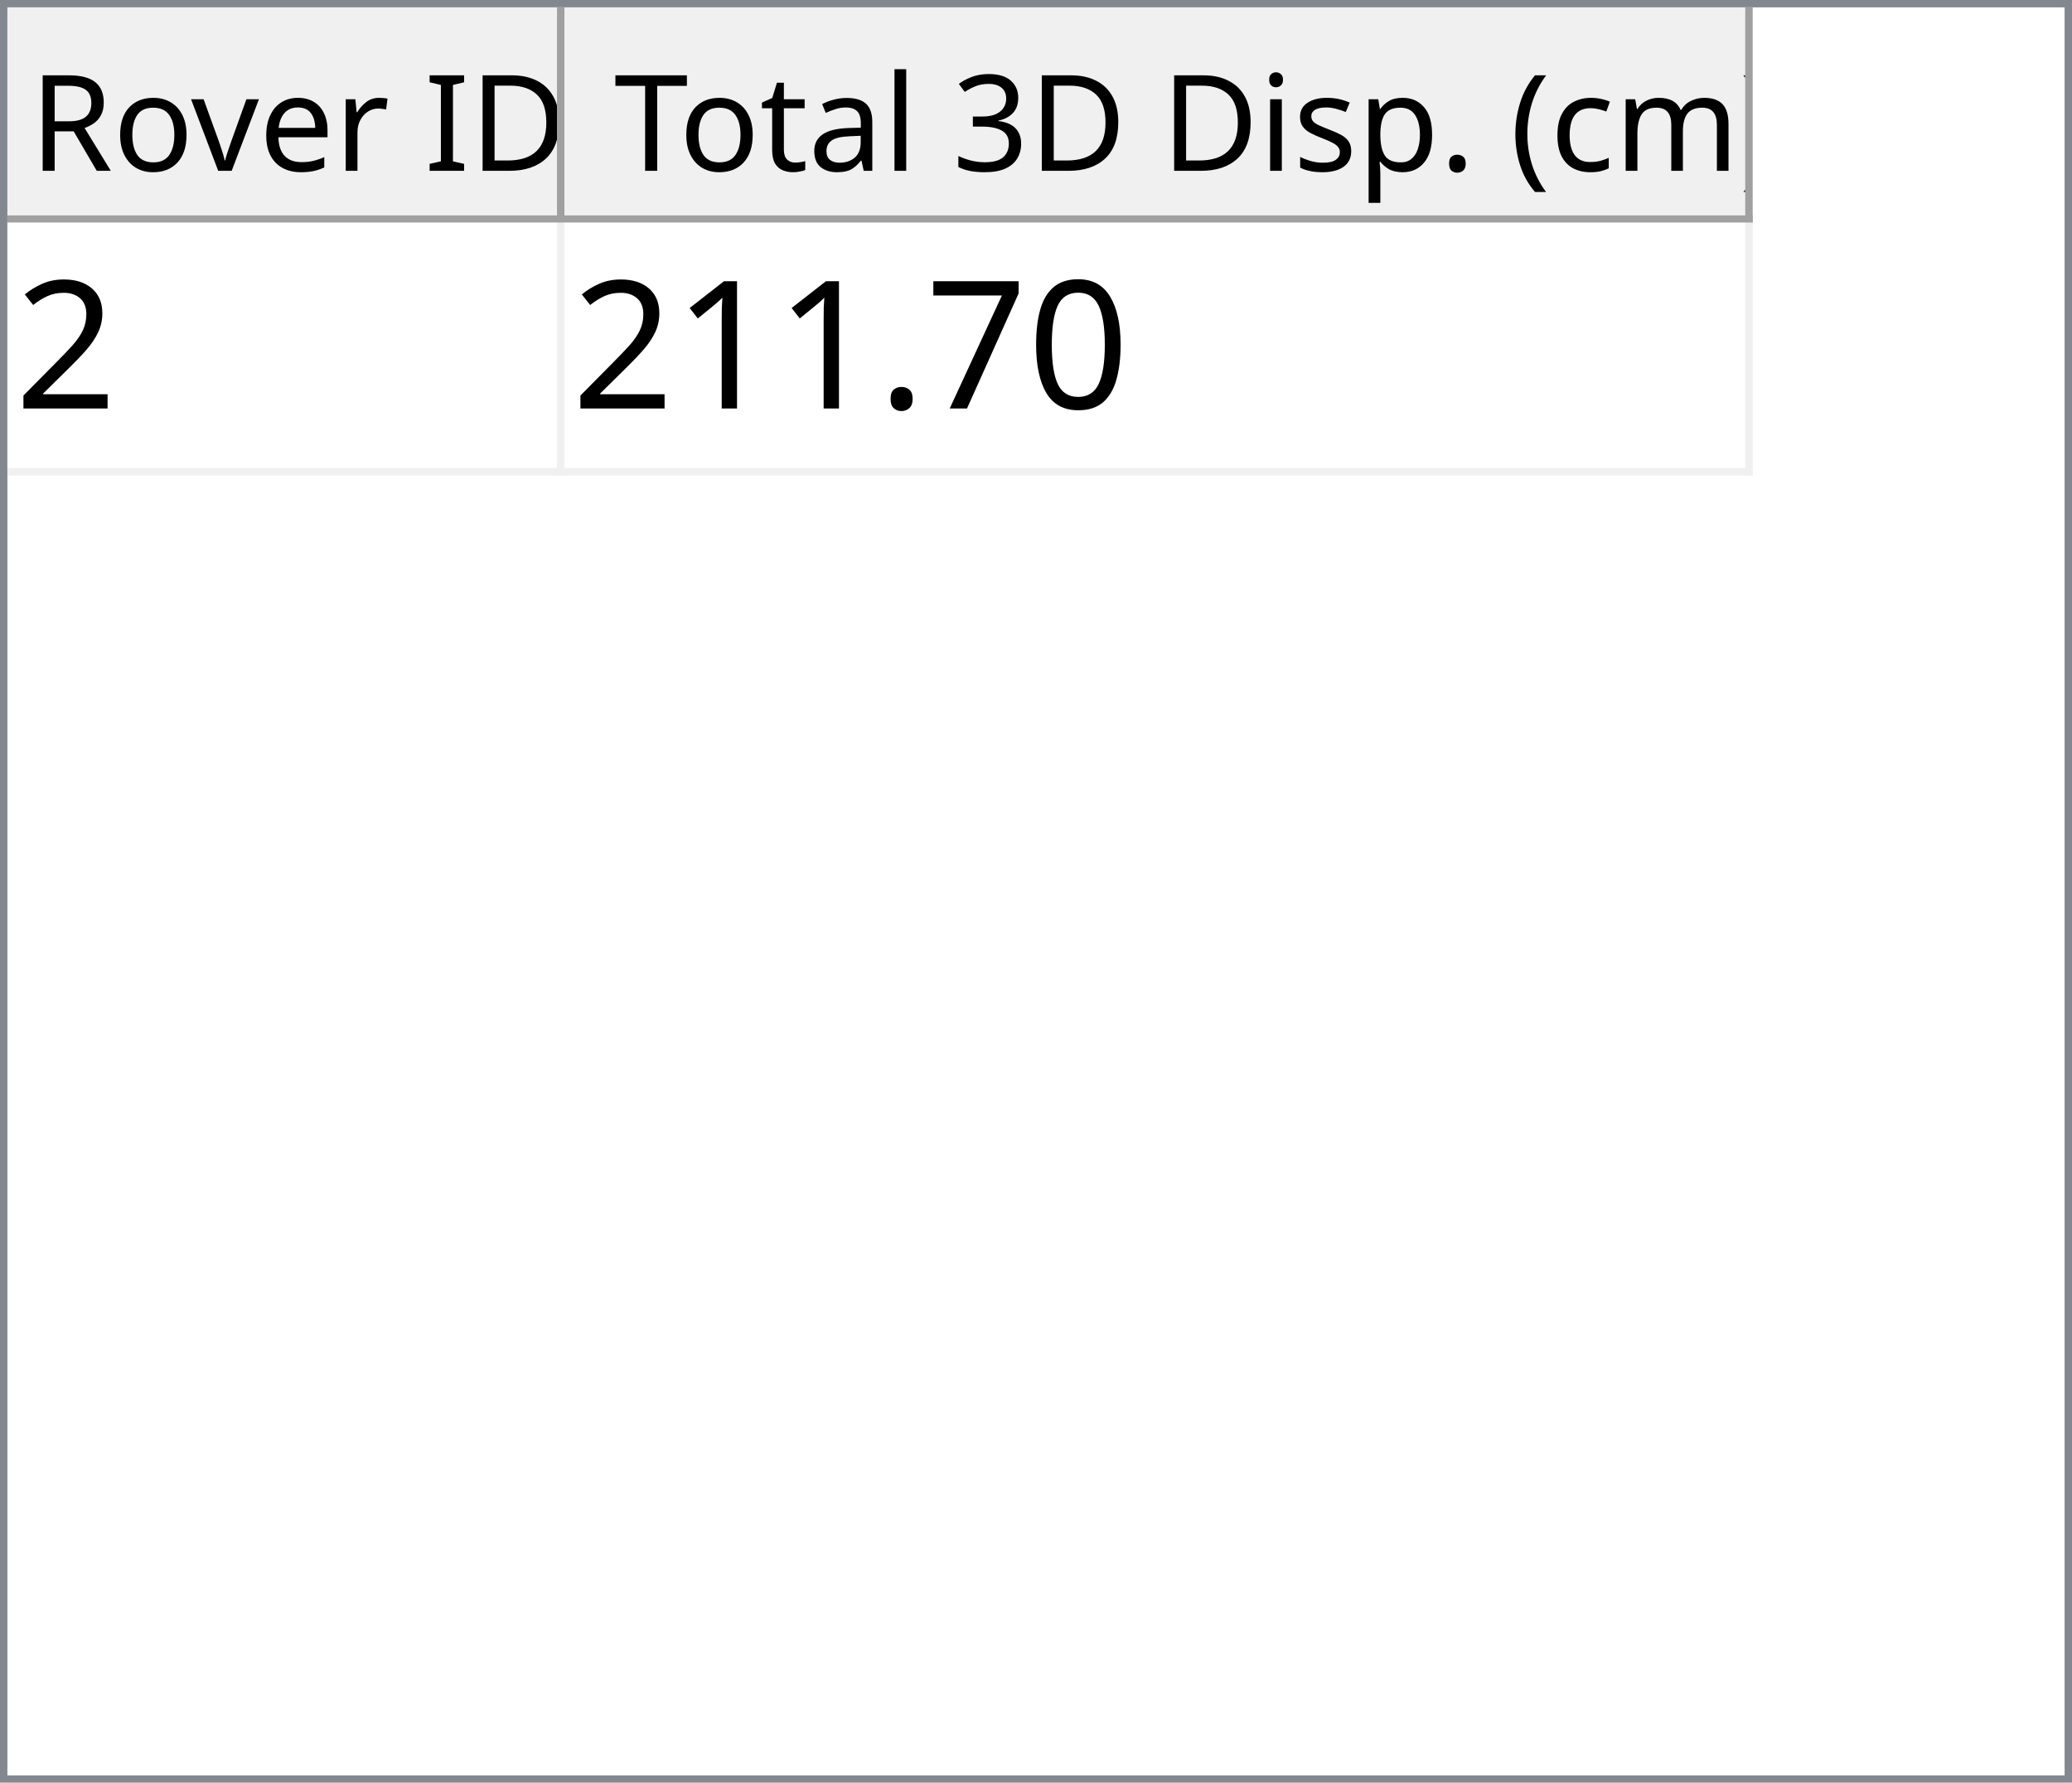
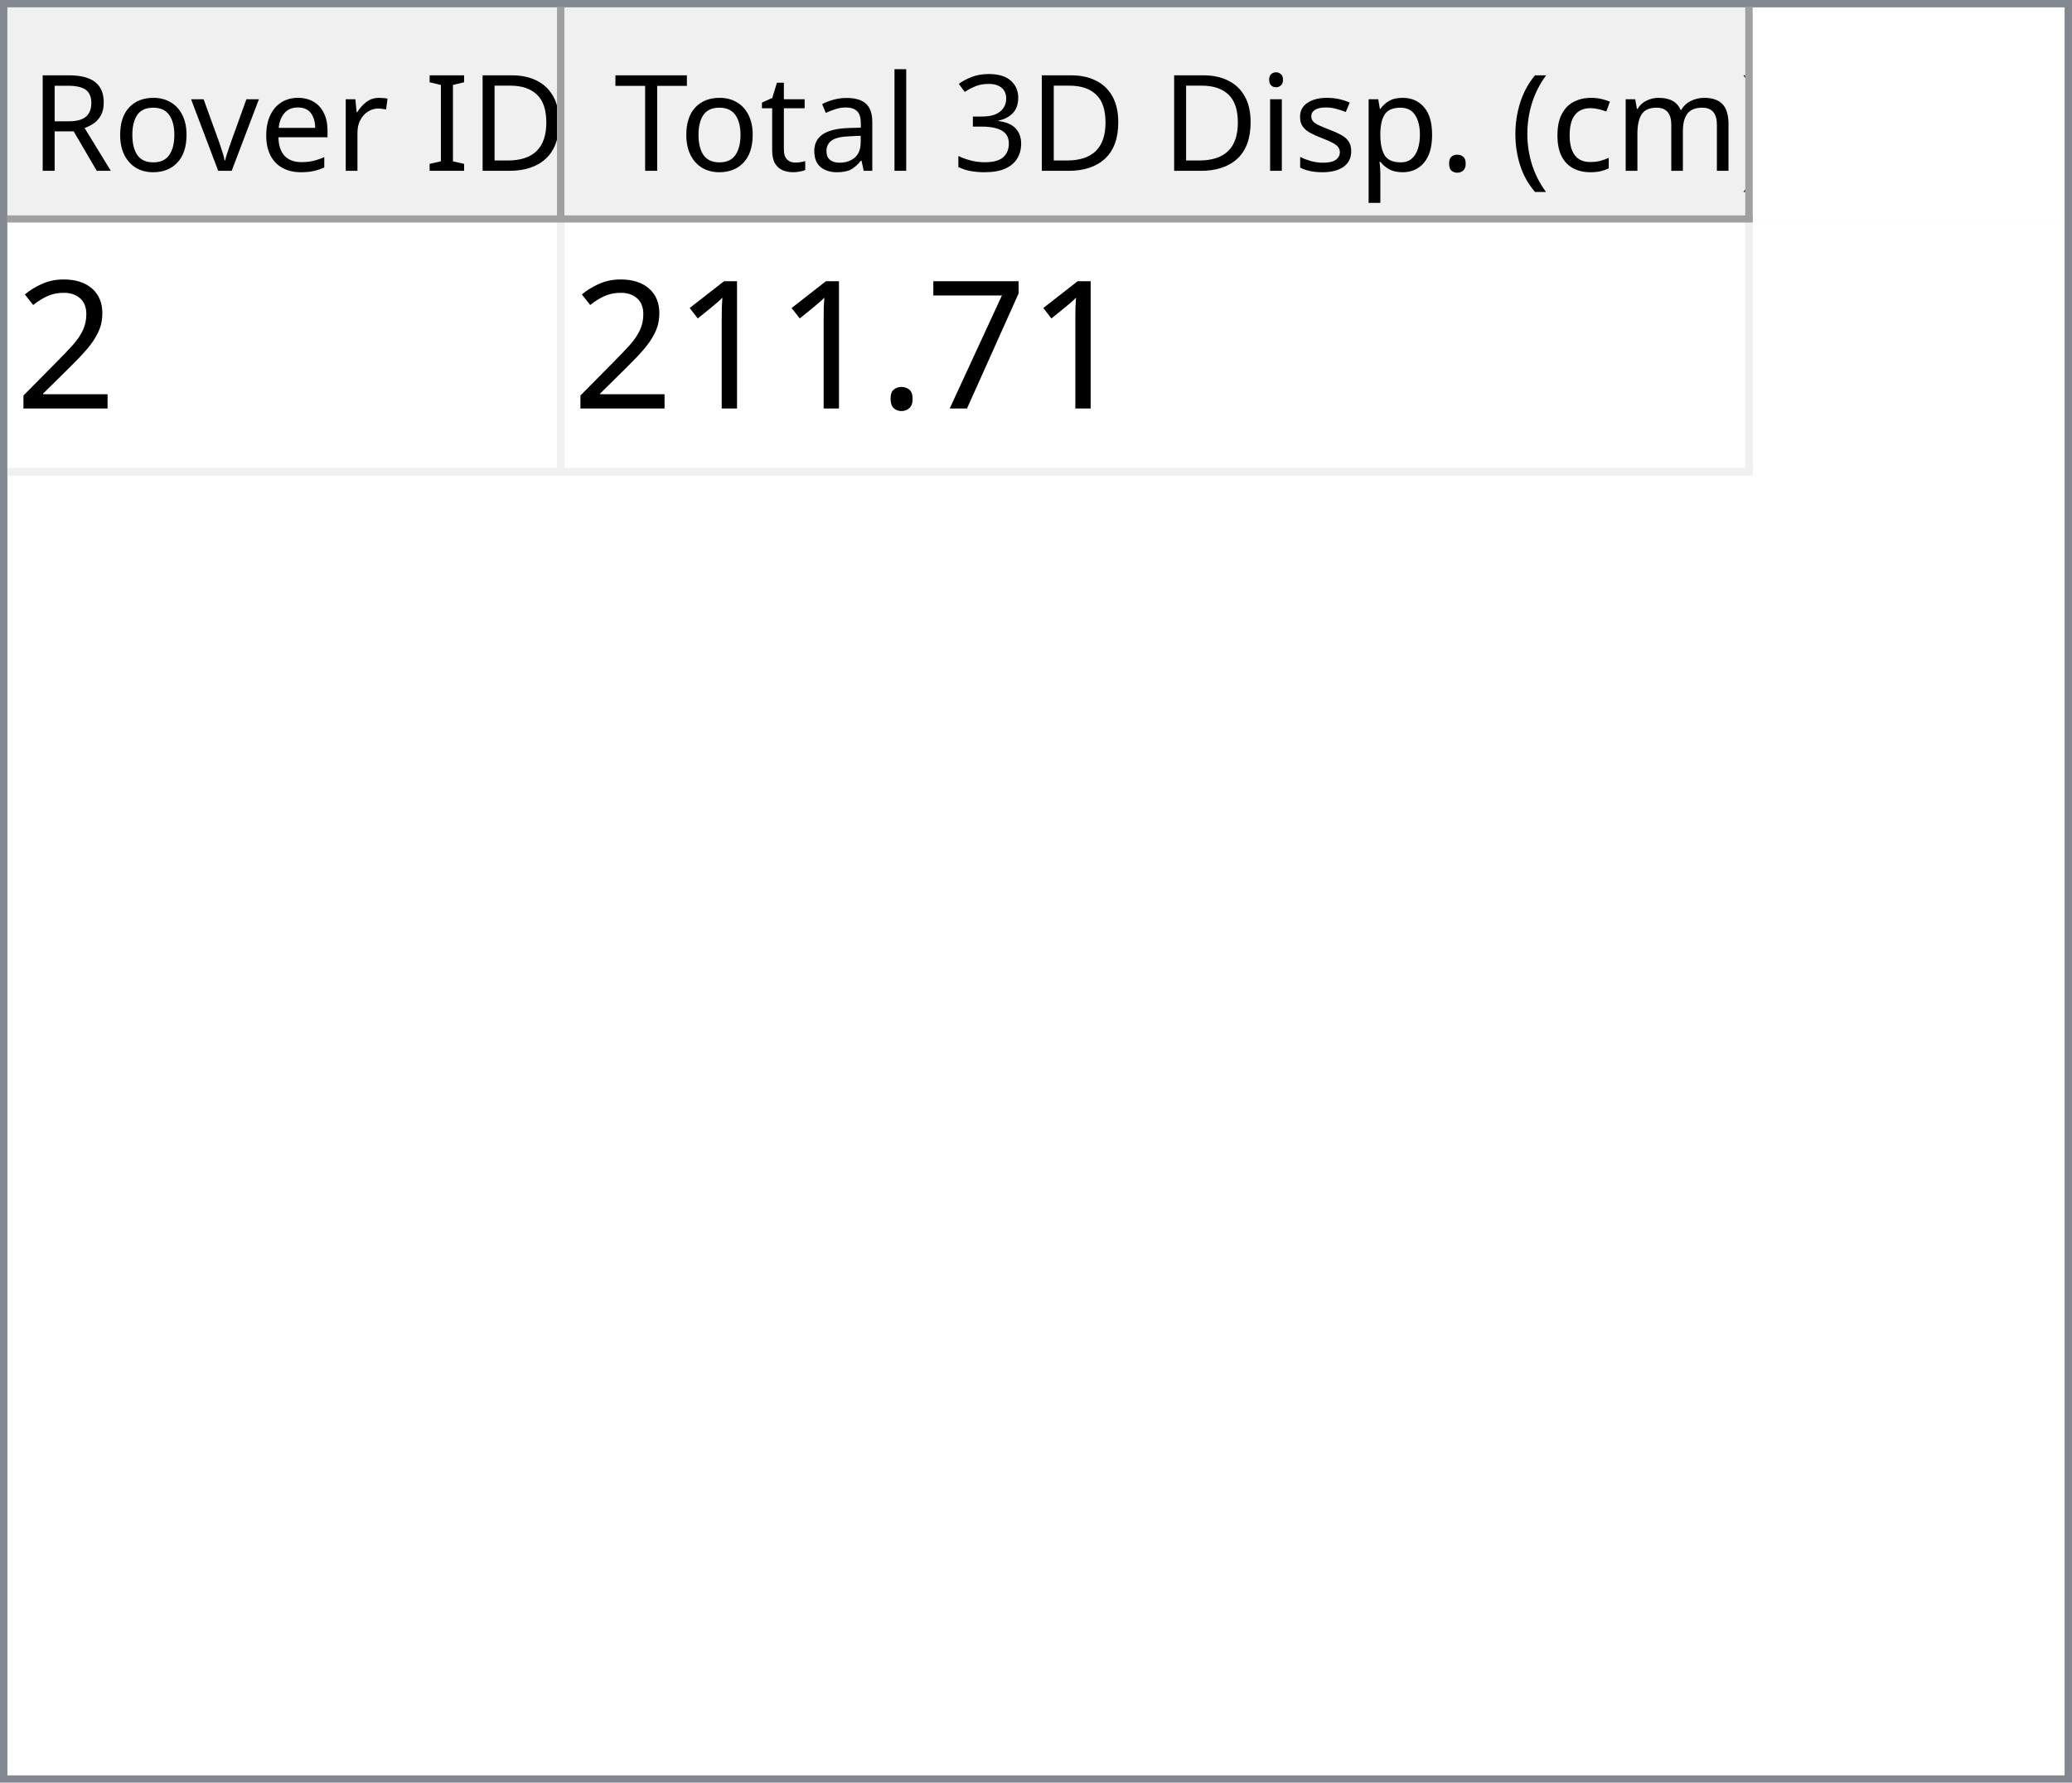
<svg xmlns="http://www.w3.org/2000/svg" style="fill-opacity:1; color-rendering:auto; color-interpolation:auto; text-rendering:auto; stroke:black; stroke-linecap:square; stroke-miterlimit:10; shape-rendering:auto; stroke-opacity:1; fill:black; stroke-dasharray:none; font-weight:normal; stroke-width:1; font-family:'Dialog'; font-style:normal; stroke-linejoin:miter; font-size:12px; stroke-dashoffset:0; image-rendering:auto;" width="279" height="240">
  <defs id="genericDefs" />
  <g>
    <defs id="defs1">
      <clipPath clipPathUnits="userSpaceOnUse" id="clipPath1">
        <path d="M0 0 L279 0 L279 240 L0 240 L0 0 Z" />
      </clipPath>
      <clipPath clipPathUnits="userSpaceOnUse" id="clipPath2">
        <path d="M0 0 L0 240 L279 240 L279 0 Z" />
      </clipPath>
      <clipPath clipPathUnits="userSpaceOnUse" id="clipPath3">
        <path d="M0 0 L0 29 L277 29 L277 0 Z" />
      </clipPath>
      <clipPath clipPathUnits="userSpaceOnUse" id="clipPath4">
        <path d="M0 0 L0 29 L75 29 L75 0 Z" />
      </clipPath>
      <clipPath clipPathUnits="userSpaceOnUse" id="clipPath5">
        <path d="M1 1 L1 28 L74 28 L74 1 Z" />
      </clipPath>
      <clipPath clipPathUnits="userSpaceOnUse" id="clipPath6">
        <path d="M0 0 L0 27 L73 27 L73 0 Z" />
      </clipPath>
      <clipPath clipPathUnits="userSpaceOnUse" id="clipPath7">
        <path d="M-0.5 -0.5 L-0.5 28.5 L74.5 28.5 L74.5 -0.5 Z" />
      </clipPath>
      <clipPath clipPathUnits="userSpaceOnUse" id="clipPath8">
        <path d="M0 0 L0 29 L160 29 L160 0 Z" />
      </clipPath>
      <clipPath clipPathUnits="userSpaceOnUse" id="clipPath9">
        <path d="M1 1 L1 28 L159 28 L159 1 Z" />
      </clipPath>
      <clipPath clipPathUnits="userSpaceOnUse" id="clipPath10">
        <path d="M0 0 L0 27 L158 27 L158 0 Z" />
      </clipPath>
      <clipPath clipPathUnits="userSpaceOnUse" id="clipPath11">
        <path d="M-0.5 -0.5 L-0.5 28.5 L159.5 28.5 L159.5 -0.5 Z" />
      </clipPath>
      <clipPath clipPathUnits="userSpaceOnUse" id="clipPath12">
        <path d="M0 0 L0 209 L277 209 L277 0 Z" />
      </clipPath>
      <clipPath clipPathUnits="userSpaceOnUse" id="clipPath13">
        <path d="M0 0 L0 34 L235 34 L235 0 Z" />
      </clipPath>
      <clipPath clipPathUnits="userSpaceOnUse" id="clipPath14">
        <path d="M-0.5 -0.5 L-0.5 33.5 L234.5 33.5 L234.5 -0.5 Z" />
      </clipPath>
      <clipPath clipPathUnits="userSpaceOnUse" id="clipPath15">
        <path d="M0 0 L0 33 L74 33 L74 0 Z" />
      </clipPath>
      <clipPath clipPathUnits="userSpaceOnUse" id="clipPath16">
        <path d="M0 0 L0 33 L159 33 L159 0 Z" />
      </clipPath>
      <font horiz-adv-x="64.551" id="font1">
        <font-face ascent="107.91" descent="25.098" units-per-em="100" style="font-style:normal; font-family:Segoe UI; font-weight:normal;" />
        <missing-glyph horiz-adv-x="64.551" d="M8.109 0 L8.109 68.266 L56.453 68.266 L56.453 0 L8.109 0 ZM15.328 7.234 L49.219 7.234 L49.219 61.031 L15.328 61.031 L15.328 7.234 Z" />
        <glyph unicode="D" horiz-adv-x="70.117" d="M9.188 0 L9.188 70.016 L28.516 70.016 Q65.531 70.016 65.531 35.891 Q65.531 19.672 55.25 9.836 Q44.969 0 27.734 0 L9.188 0 ZM17.391 62.594 L17.391 7.422 L27.828 7.422 Q41.609 7.422 49.273 14.797 Q56.938 22.172 56.938 35.688 Q56.938 62.594 28.328 62.594 L17.391 62.594 Z" />
        <glyph unicode="I" horiz-adv-x="26.611" d="M17.391 0 L9.188 0 L9.188 70.016 L17.391 70.016 L17.391 0 Z" />
        <glyph unicode=" " horiz-adv-x="27.393" d="" />
        <glyph unicode="r" horiz-adv-x="34.766" d="M34.188 41.891 Q32.078 43.5 28.125 43.5 Q23 43.5 19.555 38.672 Q16.109 33.844 16.109 25.484 L16.109 0 L8.109 0 L8.109 50 L16.109 50 L16.109 39.703 L16.312 39.703 Q18.016 44.969 21.531 47.922 Q25.047 50.875 29.391 50.875 Q32.516 50.875 34.188 50.203 L34.188 41.891 Z" />
        <glyph unicode="e" horiz-adv-x="52.295" d="M48.297 23 L12.984 23 Q13.188 14.656 17.484 10.109 Q21.781 5.562 29.297 5.562 Q37.75 5.562 44.828 11.141 L44.828 3.609 Q38.234 -1.172 27.391 -1.172 Q16.797 -1.172 10.742 5.641 Q4.688 12.453 4.688 24.812 Q4.688 36.469 11.305 43.82 Q17.922 51.172 27.734 51.172 Q37.547 51.172 42.922 44.828 Q48.297 38.484 48.297 27.203 L48.297 23 ZM40.094 29.781 Q40.047 36.719 36.75 40.578 Q33.453 44.438 27.594 44.438 Q21.922 44.438 17.969 40.383 Q14.016 36.328 13.094 29.781 L40.094 29.781 Z" />
        <glyph unicode="v" horiz-adv-x="47.9" d="M47.406 50 L27.484 0 L19.625 0 L0.688 50 L9.469 50 L22.172 13.672 Q23.578 9.672 23.922 6.688 L24.125 6.688 Q24.609 10.453 25.688 13.484 L38.969 50 L47.406 50 Z" />
        <glyph unicode="o" horiz-adv-x="58.594" d="M29 -1.172 Q17.922 -1.172 11.305 5.836 Q4.688 12.844 4.688 24.422 Q4.688 37.016 11.57 44.094 Q18.453 51.172 30.172 51.172 Q41.359 51.172 47.633 44.289 Q53.906 37.406 53.906 25.203 Q53.906 13.234 47.141 6.031 Q40.375 -1.172 29 -1.172 ZM29.594 44.438 Q21.875 44.438 17.383 39.188 Q12.891 33.938 12.891 24.703 Q12.891 15.828 17.43 10.695 Q21.969 5.562 29.594 5.562 Q37.359 5.562 41.531 10.594 Q45.703 15.625 45.703 24.906 Q45.703 34.281 41.531 39.359 Q37.359 44.438 29.594 44.438 Z" />
        <glyph unicode="R" horiz-adv-x="59.814" d="M59.375 0 L49.609 0 L37.891 19.625 Q36.281 22.359 34.766 24.289 Q33.25 26.219 31.664 27.438 Q30.078 28.656 28.25 29.219 Q26.422 29.781 24.125 29.781 L17.391 29.781 L17.391 0 L9.188 0 L9.188 70.016 L30.078 70.016 Q34.672 70.016 38.555 68.867 Q42.438 67.719 45.289 65.375 Q48.141 63.031 49.758 59.547 Q51.375 56.062 51.375 51.375 Q51.375 47.703 50.273 44.656 Q49.172 41.609 47.148 39.211 Q45.125 36.812 42.266 35.133 Q39.406 33.453 35.844 32.516 L35.844 32.328 Q37.594 31.547 38.891 30.547 Q40.188 29.547 41.359 28.18 Q42.531 26.812 43.68 25.078 Q44.828 23.344 46.234 21.047 L59.375 0 ZM17.391 62.594 L17.391 37.203 L28.516 37.203 Q31.594 37.203 34.203 38.133 Q36.812 39.062 38.719 40.797 Q40.625 42.531 41.703 45.047 Q42.781 47.562 42.781 50.688 Q42.781 56.297 39.141 59.445 Q35.5 62.594 28.609 62.594 L17.391 62.594 Z" />
        <glyph unicode=")" horiz-adv-x="30.176" d="M8.297 -15.922 L1.172 -15.922 Q16.406 2.344 16.406 26.812 Q16.406 51.469 1.078 70.016 L8.297 70.016 Q23.531 52.156 23.531 26.703 Q23.531 1.375 8.297 -15.922 Z" />
        <glyph unicode="m" horiz-adv-x="86.133" d="M79.109 0 L71.094 0 L71.094 28.719 Q71.094 37.016 68.531 40.727 Q65.969 44.438 59.906 44.438 Q54.781 44.438 51.195 39.75 Q47.609 35.062 47.609 28.516 L47.609 0 L39.594 0 L39.594 29.688 Q39.594 44.438 28.219 44.438 Q22.953 44.438 19.531 40.016 Q16.109 35.594 16.109 28.516 L16.109 0 L8.109 0 L8.109 50 L16.109 50 L16.109 42.094 L16.312 42.094 Q21.625 51.172 31.844 51.172 Q36.969 51.172 40.773 48.312 Q44.578 45.453 46 40.828 Q51.562 51.172 62.594 51.172 Q79.109 51.172 79.109 30.812 L79.109 0 Z" />
        <glyph unicode="c" horiz-adv-x="46.191" d="M42.188 2.297 Q36.422 -1.172 28.516 -1.172 Q17.828 -1.172 11.258 5.789 Q4.688 12.75 4.688 23.828 Q4.688 36.188 11.766 43.68 Q18.844 51.172 30.672 51.172 Q37.25 51.172 42.281 48.734 L42.281 40.531 Q36.719 44.438 30.375 44.438 Q22.703 44.438 17.797 38.945 Q12.891 33.453 12.891 24.516 Q12.891 15.719 17.508 10.641 Q22.125 5.562 29.891 5.562 Q36.422 5.562 42.188 9.906 L42.188 2.297 Z" />
        <glyph unicode="(" horiz-adv-x="30.176" d="M29.109 -15.922 L21.969 -15.922 Q6.844 1.375 6.844 26.703 Q6.844 52.156 21.969 70.016 L29.203 70.016 Q13.875 51.469 13.875 26.812 Q13.875 2.344 29.109 -15.922 Z" />
        <glyph unicode="." horiz-adv-x="21.68" d="M10.891 -1.078 Q8.641 -1.078 7.055 0.539 Q5.469 2.156 5.469 4.391 Q5.469 6.641 7.055 8.273 Q8.641 9.906 10.891 9.906 Q13.188 9.906 14.797 8.273 Q16.406 6.641 16.406 4.391 Q16.406 2.156 14.797 0.539 Q13.188 -1.078 10.891 -1.078 Z" />
        <glyph unicode="p" horiz-adv-x="58.789" d="M16.312 7.234 L16.109 7.234 L16.109 -23 L8.109 -23 L8.109 50 L16.109 50 L16.109 41.219 L16.312 41.219 Q22.219 51.172 33.594 51.172 Q43.266 51.172 48.688 44.461 Q54.109 37.75 54.109 26.469 Q54.109 13.922 48 6.375 Q41.891 -1.172 31.297 -1.172 Q21.578 -1.172 16.312 7.234 ZM16.109 27.391 L16.109 20.406 Q16.109 14.203 20.141 9.883 Q24.172 5.562 30.375 5.562 Q37.641 5.562 41.773 11.133 Q45.906 16.703 45.906 26.609 Q45.906 34.969 42.047 39.703 Q38.188 44.438 31.594 44.438 Q24.609 44.438 20.359 39.578 Q16.109 34.719 16.109 27.391 Z" />
        <glyph unicode="s" horiz-adv-x="42.432" d="M5.078 1.812 L5.078 10.406 Q11.625 5.562 19.484 5.562 Q30.031 5.562 30.031 12.594 Q30.031 14.594 29.125 15.992 Q28.219 17.391 26.68 18.461 Q25.141 19.531 23.07 20.383 Q21 21.234 18.609 22.172 Q15.281 23.484 12.766 24.828 Q10.25 26.172 8.57 27.859 Q6.891 29.547 6.031 31.695 Q5.172 33.844 5.172 36.719 Q5.172 40.234 6.789 42.945 Q8.406 45.656 11.086 47.484 Q13.766 49.312 17.211 50.242 Q20.656 51.172 24.312 51.172 Q30.812 51.172 35.938 48.922 L35.938 40.828 Q30.422 44.438 23.25 44.438 Q21 44.438 19.195 43.922 Q17.391 43.406 16.094 42.477 Q14.797 41.547 14.086 40.258 Q13.375 38.969 13.375 37.406 Q13.375 35.453 14.086 34.133 Q14.797 32.812 16.164 31.789 Q17.531 30.766 19.484 29.938 Q21.438 29.109 23.922 28.125 Q27.25 26.859 29.883 25.516 Q32.516 24.172 34.375 22.484 Q36.234 20.797 37.234 18.602 Q38.234 16.406 38.234 13.375 Q38.234 9.672 36.602 6.938 Q34.969 4.203 32.234 2.398 Q29.5 0.594 25.93 -0.289 Q22.359 -1.172 18.453 -1.172 Q10.75 -1.172 5.078 1.812 Z" />
        <glyph unicode="i" horiz-adv-x="24.219" d="M12.203 62.703 Q10.062 62.703 8.547 64.164 Q7.031 65.625 7.031 67.875 Q7.031 70.125 8.547 71.609 Q10.062 73.094 12.203 73.094 Q14.406 73.094 15.945 71.609 Q17.484 70.125 17.484 67.875 Q17.484 65.719 15.945 64.211 Q14.406 62.703 12.203 62.703 ZM16.109 0 L8.109 0 L8.109 50 L16.109 50 L16.109 0 Z" />
        <glyph unicode="3" horiz-adv-x="53.906" d="M46.531 19.828 Q46.531 15.094 44.75 11.211 Q42.969 7.328 39.719 4.57 Q36.469 1.812 31.93 0.297 Q27.391 -1.219 21.922 -1.219 Q11.922 -1.219 6 2.594 L6 11.188 Q13.094 5.609 22.219 5.609 Q25.875 5.609 28.828 6.539 Q31.781 7.469 33.906 9.227 Q36.031 10.984 37.18 13.477 Q38.328 15.969 38.328 19.094 Q38.328 32.812 18.797 32.812 L12.984 32.812 L12.984 39.594 L18.5 39.594 Q35.797 39.594 35.797 52.484 Q35.797 64.406 22.609 64.406 Q15.188 64.406 8.688 59.422 L8.688 67.188 Q15.375 71.188 24.609 71.188 Q29 71.188 32.57 69.969 Q36.141 68.75 38.68 66.555 Q41.219 64.359 42.609 61.281 Q44 58.203 44 54.5 Q44 40.672 30.031 36.719 L30.031 36.531 Q33.594 36.141 36.625 34.797 Q39.656 33.453 41.852 31.305 Q44.047 29.156 45.289 26.25 Q46.531 23.344 46.531 19.828 Z" />
        <glyph unicode="l" horiz-adv-x="24.219" d="M16.109 0 L8.109 0 L8.109 74.031 L16.109 74.031 L16.109 0 Z" />
        <glyph unicode="a" horiz-adv-x="50.879" d="M43.891 0 L35.891 0 L35.891 7.812 L35.688 7.812 Q30.469 -1.172 20.312 -1.172 Q12.844 -1.172 8.617 2.781 Q4.391 6.734 4.391 13.281 Q4.391 27.297 20.906 29.594 L35.891 31.688 Q35.891 44.438 25.594 44.438 Q16.547 44.438 9.281 38.281 L9.281 46.484 Q16.656 51.172 26.266 51.172 Q43.891 51.172 43.891 32.516 L43.891 0 ZM35.891 25.297 L23.828 23.641 Q18.266 22.859 15.43 20.875 Q12.594 18.891 12.594 13.875 Q12.594 10.203 15.211 7.883 Q17.828 5.562 22.172 5.562 Q28.125 5.562 32.008 9.742 Q35.891 13.922 35.891 20.312 L35.891 25.297 Z" />
        <glyph unicode="t" horiz-adv-x="33.887" d="M31.297 0.484 Q28.469 -1.078 23.828 -1.078 Q10.688 -1.078 10.688 13.578 L10.688 43.172 L2.094 43.172 L2.094 50 L10.688 50 L10.688 62.203 L18.703 64.797 L18.703 50 L31.297 50 L31.297 43.172 L18.703 43.172 L18.703 14.984 Q18.703 9.969 20.414 7.82 Q22.125 5.672 26.078 5.672 Q29.109 5.672 31.297 7.328 L31.297 0.484 Z" />
        <glyph unicode="T" horiz-adv-x="52.393" d="M50.594 62.594 L30.375 62.594 L30.375 0 L22.172 0 L22.172 62.594 L2 62.594 L2 70.016 L50.594 70.016 L50.594 62.594 Z" />
      </font>
      <font horiz-adv-x="75.0" id="font2">
        <font-face ascent="100.537" descent="21.973" units-per-em="100" style="font-style:normal; font-family:sans-serif; font-weight:normal;" />
        <missing-glyph horiz-adv-x="75.0" d="M12.5 0 L12.5 62.5 L62.5 62.5 L62.5 0 L12.5 0 ZM14.062 1.562 L60.938 1.562 L60.938 60.938 L14.062 60.938 L14.062 1.562 Z" />
        <glyph unicode="2" horiz-adv-x="55.615" d="M50.344 8.453 L50.344 0 L3.031 0 Q2.938 3.172 4.047 6.109 Q5.859 10.938 9.836 15.625 Q13.812 20.312 21.344 26.469 Q33.016 36.031 37.117 41.625 Q41.219 47.219 41.219 52.203 Q41.219 57.422 37.477 61.008 Q33.734 64.594 27.734 64.594 Q21.391 64.594 17.578 60.789 Q13.766 56.984 13.719 50.25 L4.688 51.172 Q5.609 61.281 11.664 66.578 Q17.719 71.875 27.938 71.875 Q38.234 71.875 44.242 66.164 Q50.25 60.453 50.25 52 Q50.25 47.703 48.492 43.555 Q46.734 39.406 42.656 34.812 Q38.578 30.219 29.109 22.219 Q21.188 15.578 18.945 13.211 Q16.703 10.844 15.234 8.453 L50.344 8.453 Z" />
-         <glyph unicode="0" horiz-adv-x="55.615" d="M4.156 35.297 Q4.156 48 6.766 55.742 Q9.375 63.484 14.523 67.68 Q19.672 71.875 27.484 71.875 Q33.25 71.875 37.594 69.555 Q41.938 67.234 44.773 62.867 Q47.609 58.5 49.219 52.227 Q50.828 45.953 50.828 35.297 Q50.828 22.703 48.242 14.969 Q45.656 7.234 40.508 3.008 Q35.359 -1.219 27.484 -1.219 Q17.141 -1.219 11.234 6.203 Q4.156 15.141 4.156 35.297 ZM13.188 35.297 Q13.188 17.672 17.312 11.836 Q21.438 6 27.484 6 Q33.547 6 37.672 11.859 Q41.797 17.719 41.797 35.297 Q41.797 52.984 37.672 58.789 Q33.547 64.594 27.391 64.594 Q21.344 64.594 17.719 59.469 Q13.188 52.938 13.188 35.297 Z" />
        <glyph unicode="7" horiz-adv-x="55.615" d="M4.734 62.203 L4.734 70.656 L51.078 70.656 L51.078 63.812 Q44.234 56.547 37.523 44.484 Q30.812 32.422 27.156 19.672 Q24.516 10.688 23.781 0 L14.75 0 Q14.891 8.453 18.062 20.414 Q21.234 32.375 27.172 43.484 Q33.109 54.594 39.797 62.203 L4.734 62.203 Z" />
        <glyph unicode="." horiz-adv-x="27.783" d="M9.078 0 L9.078 10.016 L19.094 10.016 L19.094 0 L9.078 0 Z" />
        <glyph unicode="1" horiz-adv-x="55.615" d="M37.25 0 L28.469 0 L28.469 56 Q25.297 52.984 20.141 49.953 Q14.984 46.922 10.891 45.406 L10.891 53.906 Q18.266 57.375 23.781 62.305 Q29.297 67.234 31.594 71.875 L37.25 71.875 L37.25 0 Z" />
      </font>
    </defs>
    <g style="fill:white; stroke:white;">
      <rect x="0" y="0" width="279" style="clip-path:url(#clipPath1); stroke:none;" height="240" />
    </g>
    <g style="fill:white; text-rendering:optimizeSpeed; color-rendering:optimizeSpeed; image-rendering:optimizeSpeed; shape-rendering:crispEdges; stroke:white; color-interpolation:sRGB;">
      <rect x="0" width="279" height="240" y="0" style="stroke:none;" />
      <path style="stroke:none;" d="M0 240 L279 240 L279 0 L0 0 Z" />
    </g>
    <g style="fill:rgb(240,240,240); font-size:18px; font-family:'Segoe UI'; stroke:rgb(240,240,240);">
      <rect x="0" y="0" width="279" style="clip-path:url(#clipPath2); stroke:none;" height="240" />
    </g>
    <g style="fill:rgb(130,135,144); font-size:18px; font-family:'Segoe UI'; stroke:rgb(130,135,144);">
      <path d="M0 0 L279 0 L279 240 L0 240 L0 0 ZM1 1 L278 1 L278 239 L1 239 L1 1 Z" style="fill-rule:evenodd; clip-path:url(#clipPath2); stroke:none;" />
    </g>
    <g style="fill:white; font-size:18px; font-family:'Segoe UI'; stroke:white;" transform="translate(1,1)">
      <rect x="0" y="0" width="277" style="clip-path:url(#clipPath3); stroke:none;" height="29" />
    </g>
    <g style="fill:rgb(240,240,240); font-size:18px; font-family:'Segoe UI'; stroke:rgb(240,240,240);" transform="translate(1,1)">
      <rect x="0" y="0" width="75" style="clip-path:url(#clipPath4); stroke:none;" height="29" />
    </g>
    <g style="font-family:'Segoe UI'; font-size:18px;" transform="translate(2,2)">
      <text x="2" xml:space="preserve" y="21" style="clip-path:url(#clipPath6); stroke:none;">Rover ID</text>
    </g>
    <g transform="translate(1.5,1.5)" style="fill:rgb(160,160,160); font-size:18px; font-family:'Segoe UI'; stroke:rgb(160,160,160); stroke-linejoin:bevel;">
      <line x1="74" x2="74" y1="0" style="fill:none; clip-path:url(#clipPath7);" y2="28" />
    </g>
    <g transform="matrix(1,0,0,1,1,1) translate(0.5,0.5)" style="fill:rgb(160,160,160); font-size:18px; font-family:'Segoe UI'; stroke:rgb(160,160,160); stroke-linejoin:bevel;">
      <line x1="0" x2="74" y1="28" style="fill:none; clip-path:url(#clipPath7);" y2="28" />
    </g>
    <g style="fill:rgb(240,240,240); font-size:18px; font-family:'Segoe UI'; stroke:rgb(240,240,240);" transform="translate(76,1)">
      <rect x="0" y="0" width="160" style="clip-path:url(#clipPath8); stroke:none;" height="29" />
    </g>
    <g style="font-family:'Segoe UI'; font-size:18px;" transform="translate(77,2)">
      <text x="1" xml:space="preserve" y="21" style="clip-path:url(#clipPath10); stroke:none;"> Total 3D Disp. (cm)</text>
    </g>
    <g transform="translate(76.5,1.5)" style="fill:rgb(160,160,160); font-size:18px; font-family:'Segoe UI'; stroke:rgb(160,160,160); stroke-linejoin:bevel;">
      <line x1="159" x2="159" y1="0" style="fill:none; clip-path:url(#clipPath11);" y2="28" />
    </g>
    <g transform="matrix(1,0,0,1,76,1) translate(0.5,0.5)" style="fill:rgb(160,160,160); font-size:18px; font-family:'Segoe UI'; stroke:rgb(160,160,160); stroke-linejoin:bevel;">
      <line x1="0" x2="159" y1="28" style="fill:none; clip-path:url(#clipPath11);" y2="28" />
    </g>
    <g style="fill:white; font-size:18px; font-family:'Segoe UI'; stroke:white;" transform="translate(1,30)">
      <rect x="0" y="0" width="277" style="clip-path:url(#clipPath12); stroke:none;" height="209" />
    </g>
    <g style="fill:rgb(240,240,240); font-size:24px; font-family:sans-serif; stroke:rgb(240,240,240);" transform="translate(1,30)">
      <rect x="0" y="0" width="235" style="clip-path:url(#clipPath13); stroke:none;" height="34" />
      <line transform="translate(0.5,0.5)" x1="0" x2="234" y1="33" style="clip-path:url(#clipPath14); fill:none; stroke-linejoin:bevel;" y2="33" />
    </g>
    <g transform="matrix(1,0,0,1,1,30) translate(0.5,0.5)" style="fill:rgb(240,240,240); font-size:24px; font-family:sans-serif; stroke:rgb(240,240,240); stroke-linejoin:bevel;">
      <line x1="74" x2="74" y1="0" style="fill:none; clip-path:url(#clipPath14);" y2="33" />
    </g>
    <g transform="matrix(1,0,0,1,1,30) translate(0.5,0.5)" style="fill:rgb(240,240,240); font-size:24px; font-family:sans-serif; stroke:rgb(240,240,240); stroke-linejoin:bevel;">
      <line x1="234" x2="234" y1="0" style="fill:none; clip-path:url(#clipPath14);" y2="33" />
    </g>
    <g style="fill:white; font-size:24px; font-family:sans-serif; stroke:white;" transform="matrix(1,0,0,1,1,30)">
      <rect x="0" y="0" width="74" style="clip-path:url(#clipPath15); stroke:none;" height="33" />
      <text x="1" y="25" style="fill:black; clip-path:url(#clipPath15); stroke:none;" xml:space="preserve">2</text>
    </g>
    <g style="fill:white; font-size:24px; font-family:sans-serif; stroke:white;" transform="matrix(1,0,0,1,1,30) translate(75,0)">
      <rect x="0" y="0" width="159" style="clip-path:url(#clipPath16); stroke:none;" height="33" />
-       <text x="1" y="25" style="fill:black; clip-path:url(#clipPath16); stroke:none;" xml:space="preserve">211.70</text>
+       <text x="1" y="25" style="fill:black; clip-path:url(#clipPath16); stroke:none;" xml:space="preserve">211.71</text>
    </g>
  </g>
</svg>
